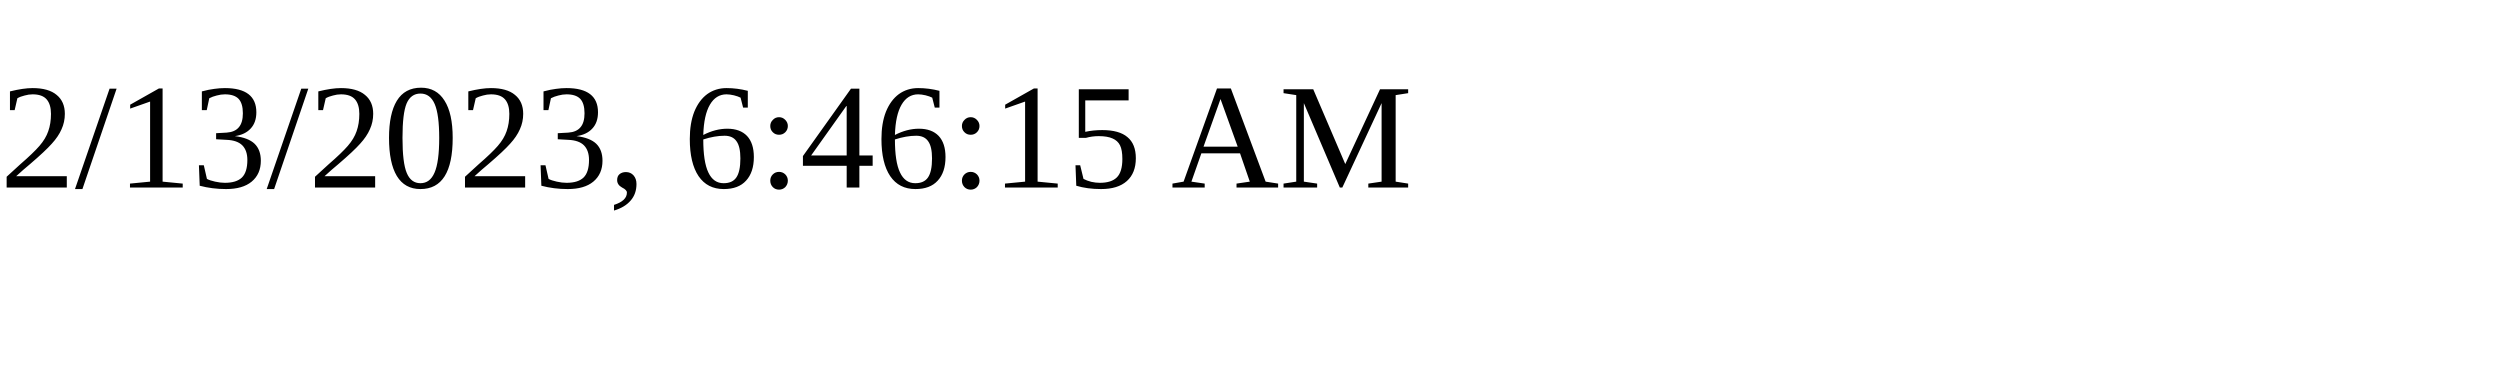
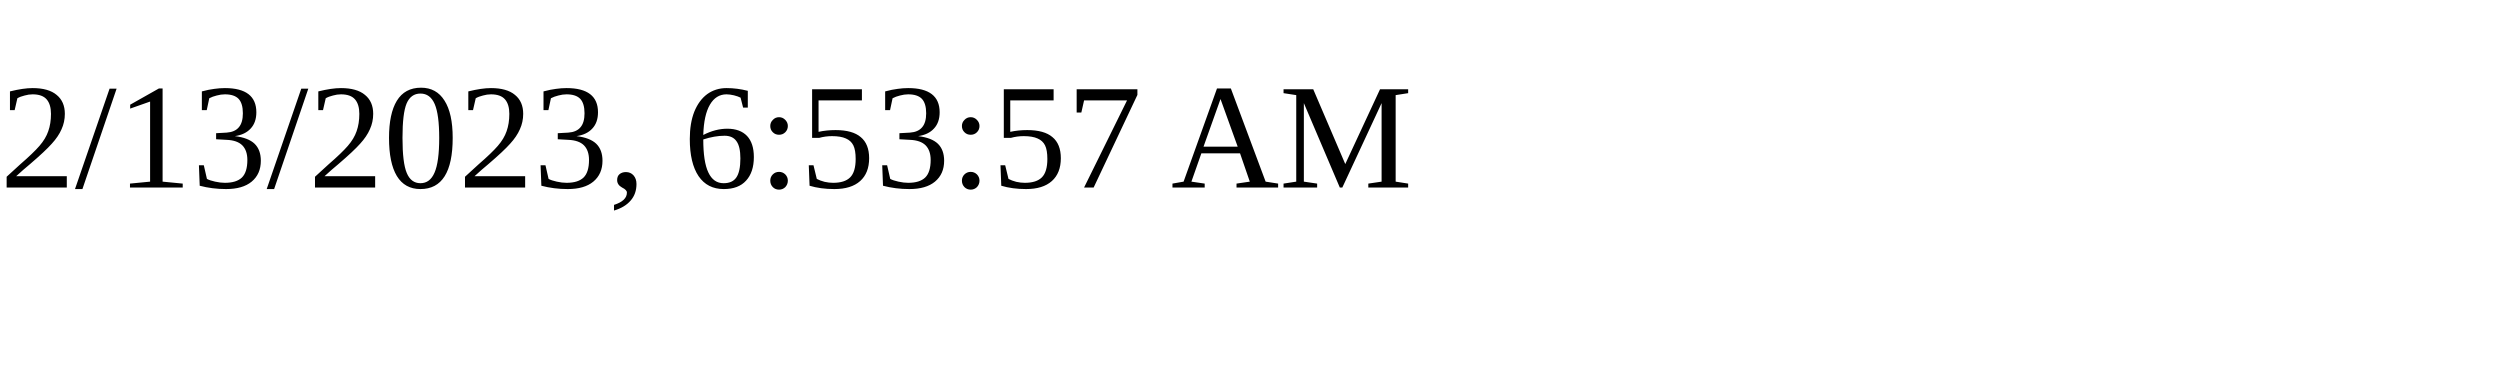
<svg xmlns="http://www.w3.org/2000/svg" height="30" width="200">
-   <text x="0" y="15">2/13/2023, 6:46:15 AM</text>
+   <text x="0" y="15">2/13/2023, 6:53:57 AM</text>
</svg>
